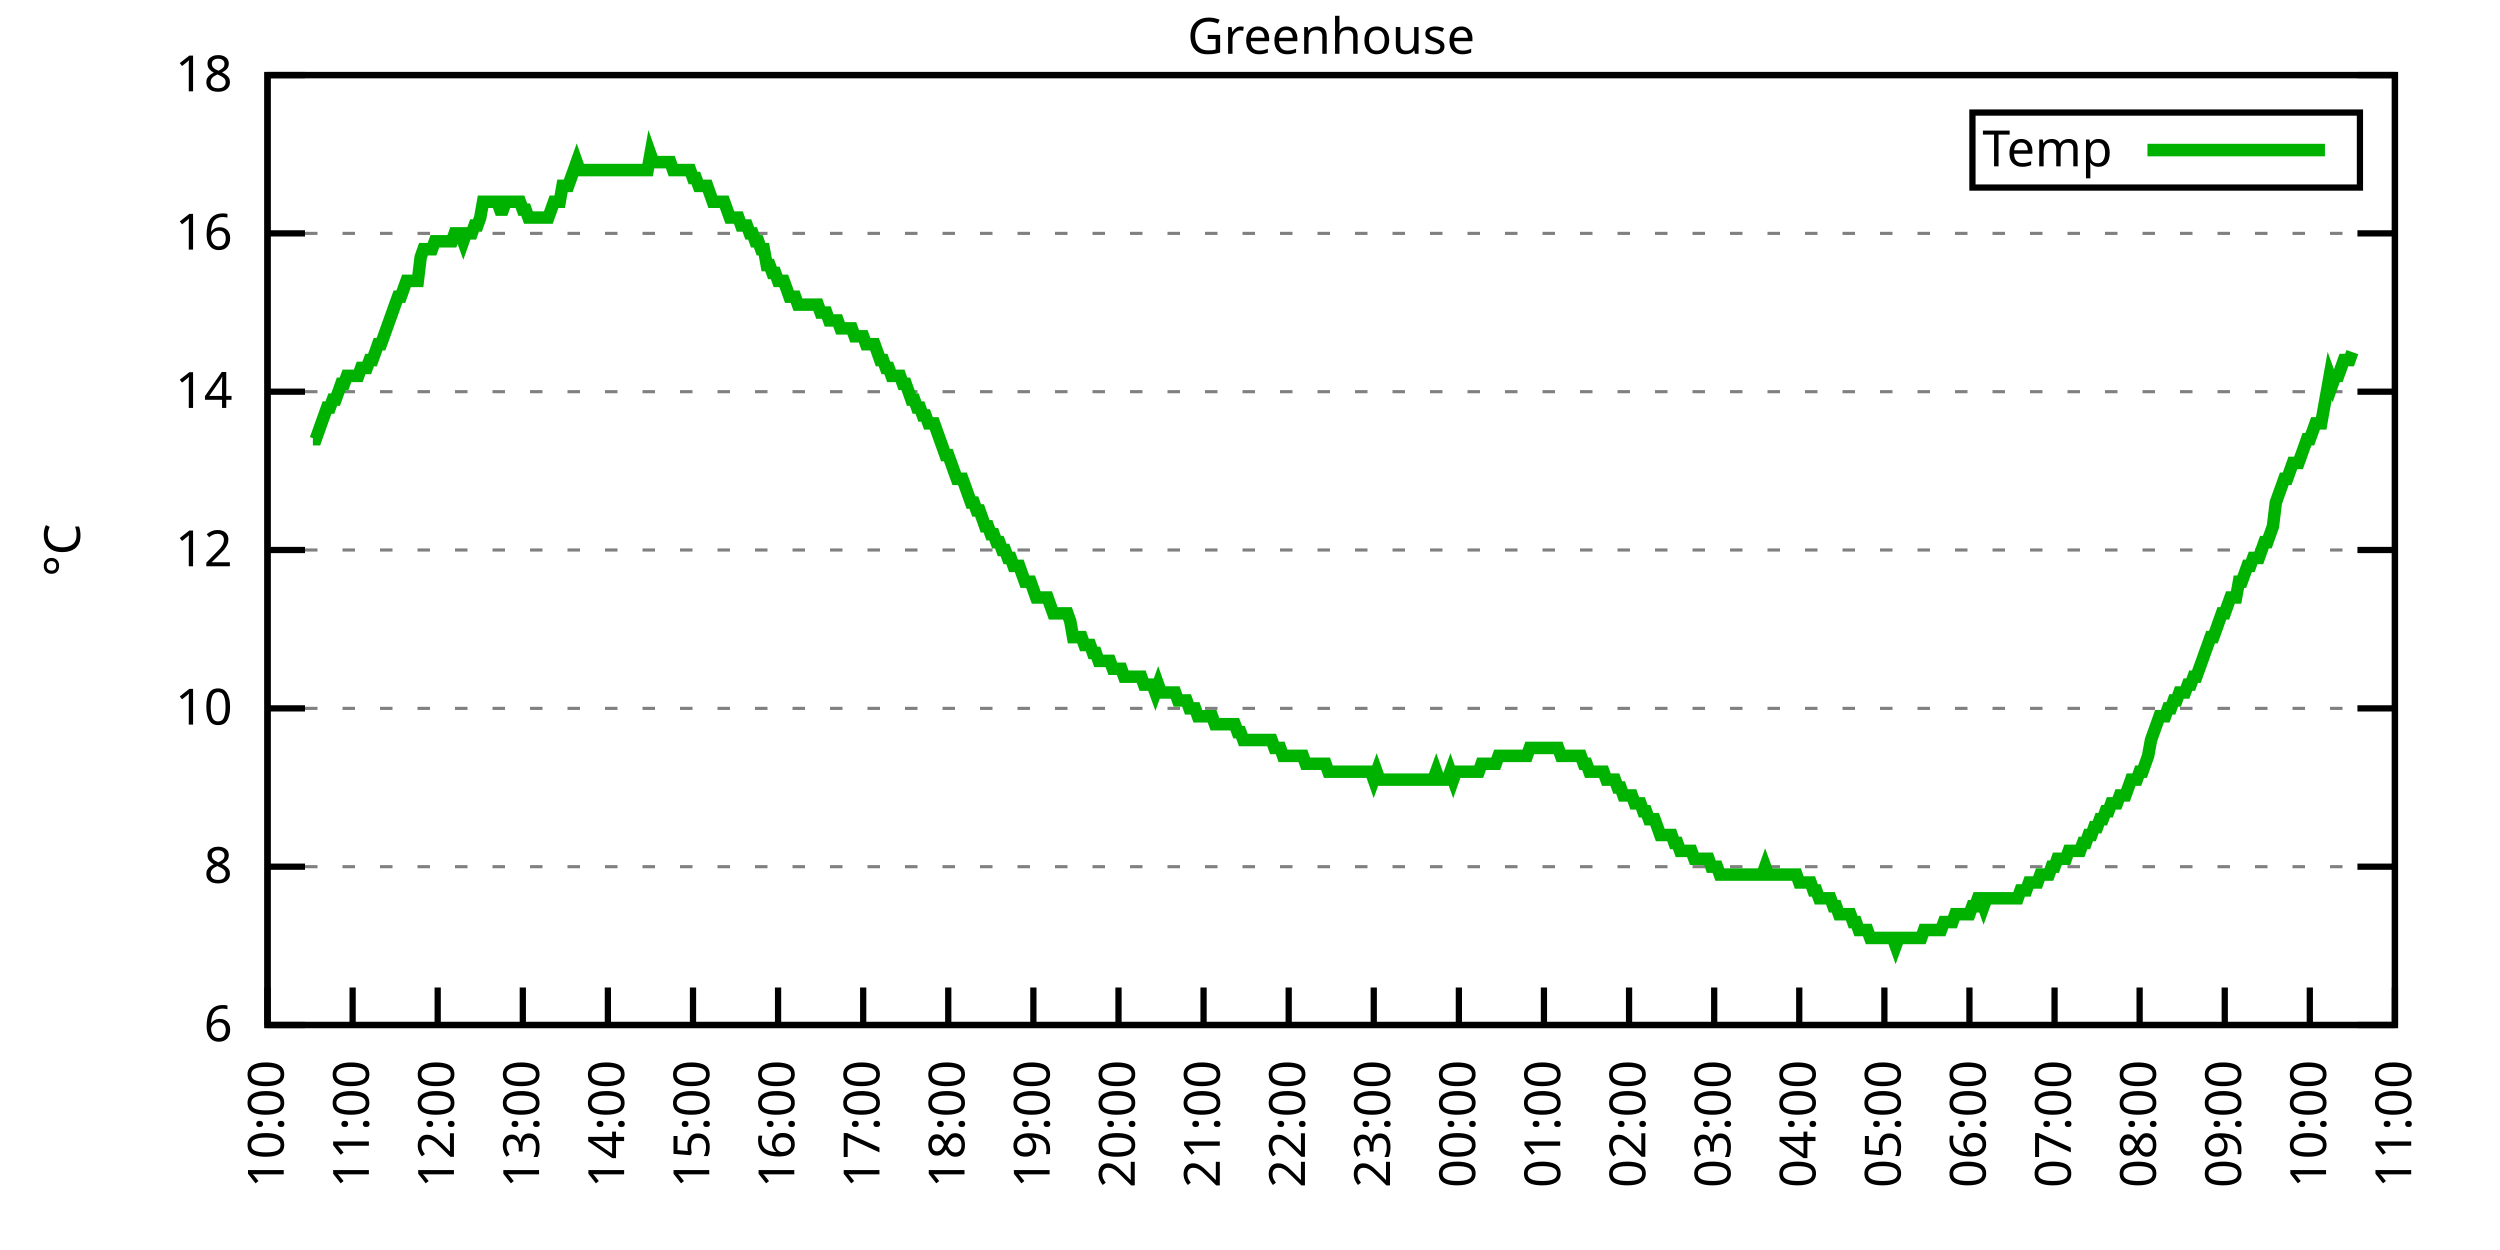
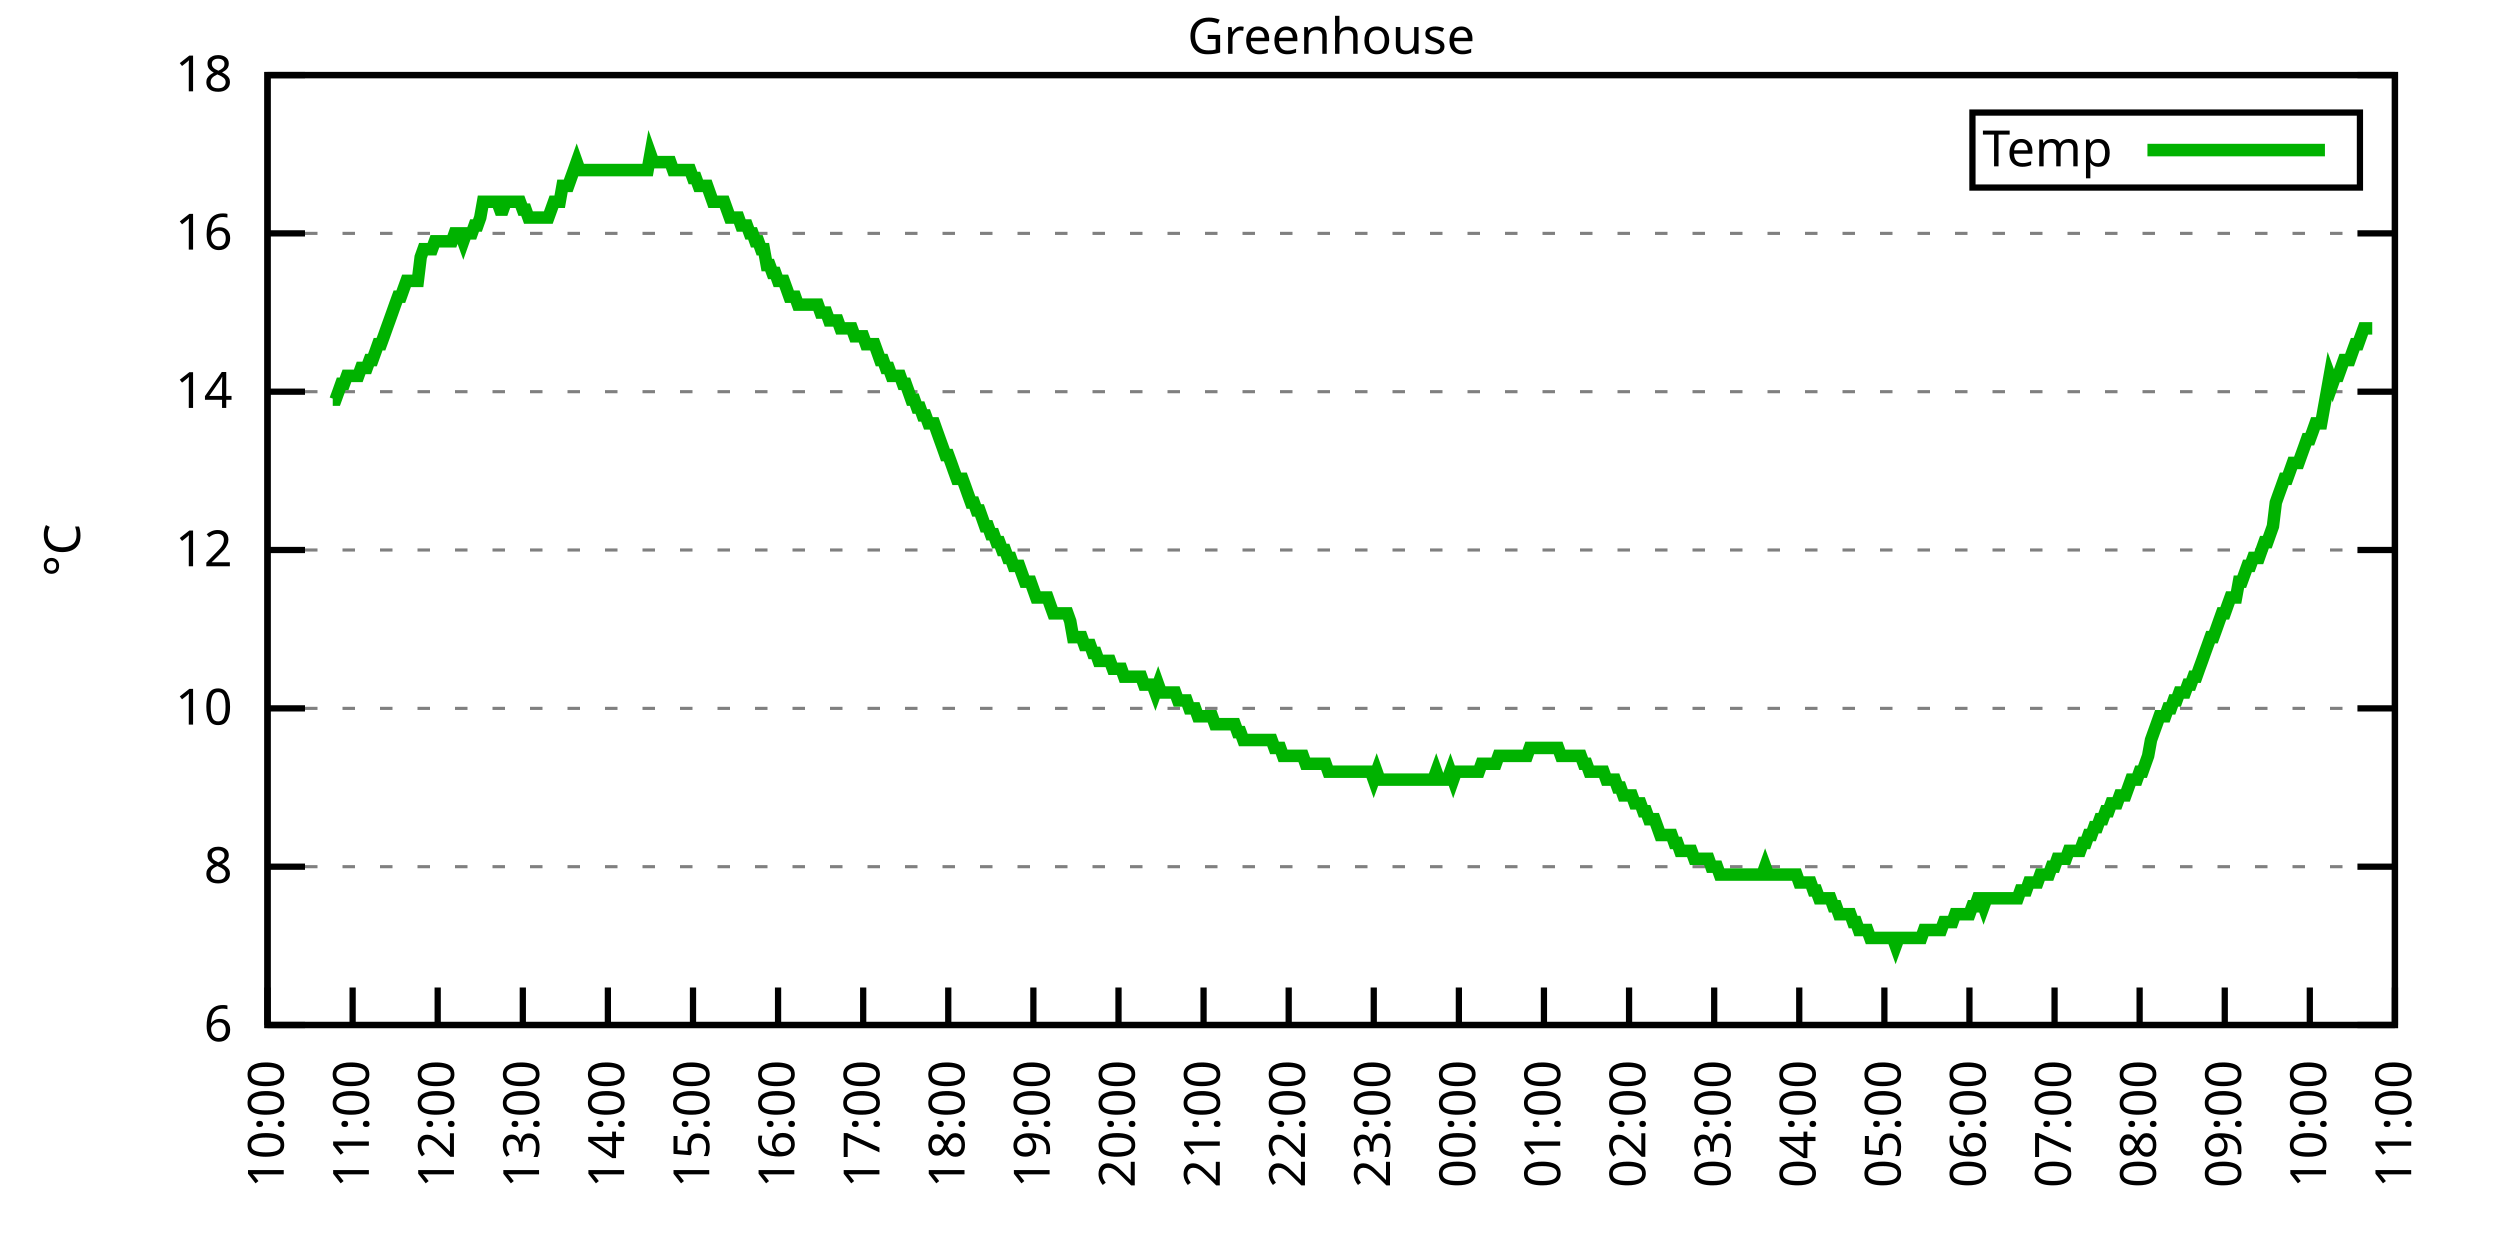
<svg xmlns="http://www.w3.org/2000/svg" xmlns:xlink="http://www.w3.org/1999/xlink" width="400" height="200" viewBox="0 0 400 200">
  <g id="gnuplot_canvas">
    <rect x="0" y="0" width="400" height="200" fill="none" />
    <defs>
      <circle id="gpDot" r="0.5" stroke-width="0.5" stroke="currentColor" />
      <path id="gpPt0" stroke-width="0.333" stroke="currentColor" d="M-1,0 h2 M0,-1 v2" />
      <path id="gpPt1" stroke-width="0.333" stroke="currentColor" d="M-1,-1 L1,1 M1,-1 L-1,1" />
      <path id="gpPt2" stroke-width="0.333" stroke="currentColor" d="M-1,0 L1,0 M0,-1 L0,1 M-1,-1 L1,1 M-1,1 L1,-1" />
      <rect id="gpPt3" stroke-width="0.333" stroke="currentColor" x="-1" y="-1" width="2" height="2" />
      <rect id="gpPt4" stroke-width="0.333" stroke="currentColor" fill="currentColor" x="-1" y="-1" width="2" height="2" />
      <circle id="gpPt5" stroke-width="0.333" stroke="currentColor" cx="0" cy="0" r="1" />
      <use xlink:href="#gpPt5" id="gpPt6" fill="currentColor" stroke="none" />
      <path id="gpPt7" stroke-width="0.333" stroke="currentColor" d="M0,-1.33 L-1.33,0.67 L1.33,0.67 z" />
      <use xlink:href="#gpPt7" id="gpPt8" fill="currentColor" stroke="none" />
      <use xlink:href="#gpPt7" id="gpPt9" stroke="currentColor" transform="rotate(180)" />
      <use xlink:href="#gpPt9" id="gpPt10" fill="currentColor" stroke="none" />
      <use xlink:href="#gpPt3" id="gpPt11" stroke="currentColor" transform="rotate(45)" />
      <use xlink:href="#gpPt11" id="gpPt12" fill="currentColor" stroke="none" />
      <path id="gpPt13" stroke-width="0.333" stroke="currentColor" d="M0,1.330 L1.265,0.411 L0.782,-1.067 L-0.782,-1.076 L-1.265,0.411 z" />
      <use xlink:href="#gpPt13" id="gpPt14" fill="currentColor" stroke="none" />
      <filter id="textbox" filterUnits="objectBoundingBox" x="0" y="0" height="1" width="1">
        <feFlood flood-color="white" flood-opacity="1" result="bgnd" />
        <feComposite in="SourceGraphic" in2="bgnd" operator="atop" />
      </filter>
      <filter id="greybox" filterUnits="objectBoundingBox" x="0" y="0" height="1" width="1">
        <feFlood flood-color="lightgrey" flood-opacity="1" result="grey" />
        <feComposite in="SourceGraphic" in2="grey" operator="atop" />
      </filter>
    </defs>
    <g fill="none" color="white" stroke="currentColor" stroke-width="1.00" stroke-linecap="butt" stroke-linejoin="miter">
</g>
    <g fill="none" color="black" stroke="currentColor" stroke-width="1.00" stroke-linecap="butt" stroke-linejoin="miter">
      <g stroke="none" shape-rendering="crispEdges">
        <polygon fill="rgb(255, 255, 255)" points="42.80,164.00 383.18,164.00 383.18,12.02 42.80,12.02 " />
      </g>
    </g>
    <g fill="none" color="black" stroke="currentColor" stroke-width="1.00" stroke-linecap="butt" stroke-linejoin="miter">
</g>
    <g fill="none" color="black" stroke="black" stroke-width="0.50" stroke-linecap="butt" stroke-linejoin="miter">
</g>
    <g fill="none" color="gray" stroke="currentColor" stroke-width="0.50" stroke-linecap="butt" stroke-linejoin="miter">
      <path stroke="gray" stroke-dasharray="2,4" class="gridline" d="M42.80,164.00 L383.19,164.00  " />
    </g>
    <g fill="none" color="gray" stroke="gray" stroke-width="1.00" stroke-linecap="butt" stroke-linejoin="miter">
</g>
    <g fill="none" color="black" stroke="currentColor" stroke-width="1.00" stroke-linecap="butt" stroke-linejoin="miter">
      <path stroke="black" d="M42.80,164.00 L48.80,164.00 M383.19,164.00 L377.19,164.00  " />
      <g transform="translate(37.20,166.60)" stroke="none" fill="black" font-family="Sans" font-size="8.00" text-anchor="end">
        <text>
          <tspan font-family="Sans"> 6</tspan>
        </text>
      </g>
    </g>
    <g fill="none" color="black" stroke="currentColor" stroke-width="1.00" stroke-linecap="butt" stroke-linejoin="miter">
</g>
    <g fill="none" color="black" stroke="black" stroke-width="0.50" stroke-linecap="butt" stroke-linejoin="miter">
</g>
    <g fill="none" color="gray" stroke="currentColor" stroke-width="0.50" stroke-linecap="butt" stroke-linejoin="miter">
      <path stroke="gray" stroke-dasharray="2,4" class="gridline" d="M42.80,138.67 L383.19,138.67  " />
    </g>
    <g fill="none" color="gray" stroke="gray" stroke-width="1.00" stroke-linecap="butt" stroke-linejoin="miter">
</g>
    <g fill="none" color="black" stroke="currentColor" stroke-width="1.00" stroke-linecap="butt" stroke-linejoin="miter">
      <path stroke="black" d="M42.80,138.67 L48.80,138.67 M383.19,138.67 L377.19,138.67  " />
      <g transform="translate(37.20,141.27)" stroke="none" fill="black" font-family="Sans" font-size="8.00" text-anchor="end">
        <text>
          <tspan font-family="Sans"> 8</tspan>
        </text>
      </g>
    </g>
    <g fill="none" color="black" stroke="currentColor" stroke-width="1.00" stroke-linecap="butt" stroke-linejoin="miter">
</g>
    <g fill="none" color="black" stroke="black" stroke-width="0.50" stroke-linecap="butt" stroke-linejoin="miter">
</g>
    <g fill="none" color="gray" stroke="currentColor" stroke-width="0.50" stroke-linecap="butt" stroke-linejoin="miter">
      <path stroke="gray" stroke-dasharray="2,4" class="gridline" d="M42.80,113.34 L383.19,113.34  " />
    </g>
    <g fill="none" color="gray" stroke="gray" stroke-width="1.00" stroke-linecap="butt" stroke-linejoin="miter">
</g>
    <g fill="none" color="black" stroke="currentColor" stroke-width="1.00" stroke-linecap="butt" stroke-linejoin="miter">
      <path stroke="black" d="M42.80,113.34 L48.80,113.34 M383.19,113.34 L377.19,113.34  " />
      <g transform="translate(37.20,115.94)" stroke="none" fill="black" font-family="Sans" font-size="8.00" text-anchor="end">
        <text>
          <tspan font-family="Sans"> 10</tspan>
        </text>
      </g>
    </g>
    <g fill="none" color="black" stroke="currentColor" stroke-width="1.00" stroke-linecap="butt" stroke-linejoin="miter">
</g>
    <g fill="none" color="black" stroke="black" stroke-width="0.50" stroke-linecap="butt" stroke-linejoin="miter">
</g>
    <g fill="none" color="gray" stroke="currentColor" stroke-width="0.50" stroke-linecap="butt" stroke-linejoin="miter">
      <path stroke="gray" stroke-dasharray="2,4" class="gridline" d="M42.80,88.00 L383.19,88.00  " />
    </g>
    <g fill="none" color="gray" stroke="gray" stroke-width="1.00" stroke-linecap="butt" stroke-linejoin="miter">
</g>
    <g fill="none" color="black" stroke="currentColor" stroke-width="1.00" stroke-linecap="butt" stroke-linejoin="miter">
      <path stroke="black" d="M42.80,88.00 L48.80,88.00 M383.19,88.00 L377.19,88.00  " />
      <g transform="translate(37.20,90.60)" stroke="none" fill="black" font-family="Sans" font-size="8.00" text-anchor="end">
        <text>
          <tspan font-family="Sans"> 12</tspan>
        </text>
      </g>
    </g>
    <g fill="none" color="black" stroke="currentColor" stroke-width="1.00" stroke-linecap="butt" stroke-linejoin="miter">
</g>
    <g fill="none" color="black" stroke="black" stroke-width="0.50" stroke-linecap="butt" stroke-linejoin="miter">
</g>
    <g fill="none" color="gray" stroke="currentColor" stroke-width="0.50" stroke-linecap="butt" stroke-linejoin="miter">
      <path stroke="gray" stroke-dasharray="2,4" class="gridline" d="M42.80,62.67 L383.19,62.67  " />
    </g>
    <g fill="none" color="gray" stroke="gray" stroke-width="1.00" stroke-linecap="butt" stroke-linejoin="miter">
</g>
    <g fill="none" color="black" stroke="currentColor" stroke-width="1.00" stroke-linecap="butt" stroke-linejoin="miter">
      <path stroke="black" d="M42.80,62.67 L48.80,62.67 M383.19,62.67 L377.19,62.67  " />
      <g transform="translate(37.20,65.27)" stroke="none" fill="black" font-family="Sans" font-size="8.00" text-anchor="end">
        <text>
          <tspan font-family="Sans"> 14</tspan>
        </text>
      </g>
    </g>
    <g fill="none" color="black" stroke="currentColor" stroke-width="1.00" stroke-linecap="butt" stroke-linejoin="miter">
</g>
    <g fill="none" color="black" stroke="black" stroke-width="0.50" stroke-linecap="butt" stroke-linejoin="miter">
</g>
    <g fill="none" color="gray" stroke="currentColor" stroke-width="0.50" stroke-linecap="butt" stroke-linejoin="miter">
      <path stroke="gray" stroke-dasharray="2,4" class="gridline" d="M42.80,37.34 L383.19,37.34  " />
    </g>
    <g fill="none" color="gray" stroke="gray" stroke-width="1.00" stroke-linecap="butt" stroke-linejoin="miter">
</g>
    <g fill="none" color="black" stroke="currentColor" stroke-width="1.00" stroke-linecap="butt" stroke-linejoin="miter">
      <path stroke="black" d="M42.80,37.34 L48.80,37.34 M383.19,37.34 L377.19,37.34  " />
      <g transform="translate(37.20,39.94)" stroke="none" fill="black" font-family="Sans" font-size="8.00" text-anchor="end">
        <text>
          <tspan font-family="Sans"> 16</tspan>
        </text>
      </g>
    </g>
    <g fill="none" color="black" stroke="currentColor" stroke-width="1.00" stroke-linecap="butt" stroke-linejoin="miter">
</g>
    <g fill="none" color="black" stroke="black" stroke-width="0.50" stroke-linecap="butt" stroke-linejoin="miter">
</g>
    <g fill="none" color="gray" stroke="currentColor" stroke-width="0.50" stroke-linecap="butt" stroke-linejoin="miter">
      <path stroke="gray" stroke-dasharray="2,4" class="gridline" d="M42.80,12.01 L383.19,12.01  " />
    </g>
    <g fill="none" color="gray" stroke="gray" stroke-width="1.00" stroke-linecap="butt" stroke-linejoin="miter">
</g>
    <g fill="none" color="black" stroke="currentColor" stroke-width="1.00" stroke-linecap="butt" stroke-linejoin="miter">
      <path stroke="black" d="M42.80,12.01 L48.80,12.01 M383.19,12.01 L377.19,12.01  " />
      <g transform="translate(37.20,14.61)" stroke="none" fill="black" font-family="Sans" font-size="8.00" text-anchor="end">
        <text>
          <tspan font-family="Sans"> 18</tspan>
        </text>
      </g>
    </g>
    <g fill="none" color="black" stroke="currentColor" stroke-width="1.00" stroke-linecap="butt" stroke-linejoin="miter">
      <path stroke="black" d="M42.80,164.00 L42.80,158.00  " />
      <g transform="translate(45.40,169.60) rotate(270.00)" stroke="none" fill="black" font-family="Sans" font-size="8.00" text-anchor="end">
        <text>
          <tspan font-family="Sans">10:00</tspan>
        </text>
      </g>
    </g>
    <g fill="none" color="black" stroke="currentColor" stroke-width="1.00" stroke-linecap="butt" stroke-linejoin="miter">
      <path stroke="black" d="M56.42,164.00 L56.42,158.00  " />
      <g transform="translate(59.02,169.60) rotate(270.00)" stroke="none" fill="black" font-family="Sans" font-size="8.00" text-anchor="end">
        <text>
          <tspan font-family="Sans">11:00</tspan>
        </text>
      </g>
    </g>
    <g fill="none" color="black" stroke="currentColor" stroke-width="1.00" stroke-linecap="butt" stroke-linejoin="miter">
      <path stroke="black" d="M70.03,164.00 L70.03,158.00  " />
      <g transform="translate(72.63,169.60) rotate(270.00)" stroke="none" fill="black" font-family="Sans" font-size="8.00" text-anchor="end">
        <text>
          <tspan font-family="Sans">12:00</tspan>
        </text>
      </g>
    </g>
    <g fill="none" color="black" stroke="currentColor" stroke-width="1.00" stroke-linecap="butt" stroke-linejoin="miter">
      <path stroke="black" d="M83.65,164.00 L83.65,158.00  " />
      <g transform="translate(86.25,169.60) rotate(270.00)" stroke="none" fill="black" font-family="Sans" font-size="8.00" text-anchor="end">
        <text>
          <tspan font-family="Sans">13:00</tspan>
        </text>
      </g>
    </g>
    <g fill="none" color="black" stroke="currentColor" stroke-width="1.00" stroke-linecap="butt" stroke-linejoin="miter">
      <path stroke="black" d="M97.26,164.00 L97.26,158.00  " />
      <g transform="translate(99.86,169.60) rotate(270.00)" stroke="none" fill="black" font-family="Sans" font-size="8.00" text-anchor="end">
        <text>
          <tspan font-family="Sans">14:00</tspan>
        </text>
      </g>
    </g>
    <g fill="none" color="black" stroke="currentColor" stroke-width="1.00" stroke-linecap="butt" stroke-linejoin="miter">
      <path stroke="black" d="M110.88,164.00 L110.88,158.00  " />
      <g transform="translate(113.48,169.60) rotate(270.00)" stroke="none" fill="black" font-family="Sans" font-size="8.00" text-anchor="end">
        <text>
          <tspan font-family="Sans">15:00</tspan>
        </text>
      </g>
    </g>
    <g fill="none" color="black" stroke="currentColor" stroke-width="1.00" stroke-linecap="butt" stroke-linejoin="miter">
      <path stroke="black" d="M124.49,164.00 L124.49,158.00  " />
      <g transform="translate(127.09,169.60) rotate(270.00)" stroke="none" fill="black" font-family="Sans" font-size="8.00" text-anchor="end">
        <text>
          <tspan font-family="Sans">16:00</tspan>
        </text>
      </g>
    </g>
    <g fill="none" color="black" stroke="currentColor" stroke-width="1.00" stroke-linecap="butt" stroke-linejoin="miter">
      <path stroke="black" d="M138.11,164.00 L138.11,158.00  " />
      <g transform="translate(140.71,169.60) rotate(270.00)" stroke="none" fill="black" font-family="Sans" font-size="8.00" text-anchor="end">
        <text>
          <tspan font-family="Sans">17:00</tspan>
        </text>
      </g>
    </g>
    <g fill="none" color="black" stroke="currentColor" stroke-width="1.00" stroke-linecap="butt" stroke-linejoin="miter">
      <path stroke="black" d="M151.72,164.00 L151.72,158.00  " />
      <g transform="translate(154.32,169.60) rotate(270.00)" stroke="none" fill="black" font-family="Sans" font-size="8.00" text-anchor="end">
        <text>
          <tspan font-family="Sans">18:00</tspan>
        </text>
      </g>
    </g>
    <g fill="none" color="black" stroke="currentColor" stroke-width="1.00" stroke-linecap="butt" stroke-linejoin="miter">
      <path stroke="black" d="M165.34,164.00 L165.34,158.00  " />
      <g transform="translate(167.94,169.60) rotate(270.00)" stroke="none" fill="black" font-family="Sans" font-size="8.00" text-anchor="end">
        <text>
          <tspan font-family="Sans">19:00</tspan>
        </text>
      </g>
    </g>
    <g fill="none" color="black" stroke="currentColor" stroke-width="1.00" stroke-linecap="butt" stroke-linejoin="miter">
      <path stroke="black" d="M178.96,164.00 L178.96,158.00  " />
      <g transform="translate(181.56,169.60) rotate(270.00)" stroke="none" fill="black" font-family="Sans" font-size="8.00" text-anchor="end">
        <text>
          <tspan font-family="Sans">20:00</tspan>
        </text>
      </g>
    </g>
    <g fill="none" color="black" stroke="currentColor" stroke-width="1.00" stroke-linecap="butt" stroke-linejoin="miter">
      <path stroke="black" d="M192.57,164.00 L192.57,158.00  " />
      <g transform="translate(195.17,169.60) rotate(270.00)" stroke="none" fill="black" font-family="Sans" font-size="8.00" text-anchor="end">
        <text>
          <tspan font-family="Sans">21:00</tspan>
        </text>
      </g>
    </g>
    <g fill="none" color="black" stroke="currentColor" stroke-width="1.00" stroke-linecap="butt" stroke-linejoin="miter">
      <path stroke="black" d="M206.19,164.00 L206.19,158.00  " />
      <g transform="translate(208.79,169.60) rotate(270.00)" stroke="none" fill="black" font-family="Sans" font-size="8.00" text-anchor="end">
        <text>
          <tspan font-family="Sans">22:00</tspan>
        </text>
      </g>
    </g>
    <g fill="none" color="black" stroke="currentColor" stroke-width="1.00" stroke-linecap="butt" stroke-linejoin="miter">
      <path stroke="black" d="M219.80,164.00 L219.80,158.00  " />
      <g transform="translate(222.40,169.60) rotate(270.00)" stroke="none" fill="black" font-family="Sans" font-size="8.00" text-anchor="end">
        <text>
          <tspan font-family="Sans">23:00</tspan>
        </text>
      </g>
    </g>
    <g fill="none" color="black" stroke="currentColor" stroke-width="1.00" stroke-linecap="butt" stroke-linejoin="miter">
      <path stroke="black" d="M233.42,164.00 L233.42,158.00  " />
      <g transform="translate(236.02,169.60) rotate(270.00)" stroke="none" fill="black" font-family="Sans" font-size="8.00" text-anchor="end">
        <text>
          <tspan font-family="Sans">00:00</tspan>
        </text>
      </g>
    </g>
    <g fill="none" color="black" stroke="currentColor" stroke-width="1.00" stroke-linecap="butt" stroke-linejoin="miter">
      <path stroke="black" d="M247.03,164.00 L247.03,158.00  " />
      <g transform="translate(249.63,169.60) rotate(270.00)" stroke="none" fill="black" font-family="Sans" font-size="8.00" text-anchor="end">
        <text>
          <tspan font-family="Sans">01:00</tspan>
        </text>
      </g>
    </g>
    <g fill="none" color="black" stroke="currentColor" stroke-width="1.00" stroke-linecap="butt" stroke-linejoin="miter">
      <path stroke="black" d="M260.65,164.00 L260.65,158.00  " />
      <g transform="translate(263.25,169.60) rotate(270.00)" stroke="none" fill="black" font-family="Sans" font-size="8.00" text-anchor="end">
        <text>
          <tspan font-family="Sans">02:00</tspan>
        </text>
      </g>
    </g>
    <g fill="none" color="black" stroke="currentColor" stroke-width="1.00" stroke-linecap="butt" stroke-linejoin="miter">
      <path stroke="black" d="M274.27,164.00 L274.27,158.00  " />
      <g transform="translate(276.87,169.60) rotate(270.00)" stroke="none" fill="black" font-family="Sans" font-size="8.00" text-anchor="end">
        <text>
          <tspan font-family="Sans">03:00</tspan>
        </text>
      </g>
    </g>
    <g fill="none" color="black" stroke="currentColor" stroke-width="1.00" stroke-linecap="butt" stroke-linejoin="miter">
      <path stroke="black" d="M287.88,164.00 L287.88,158.00  " />
      <g transform="translate(290.48,169.60) rotate(270.00)" stroke="none" fill="black" font-family="Sans" font-size="8.00" text-anchor="end">
        <text>
          <tspan font-family="Sans">04:00</tspan>
        </text>
      </g>
    </g>
    <g fill="none" color="black" stroke="currentColor" stroke-width="1.00" stroke-linecap="butt" stroke-linejoin="miter">
      <path stroke="black" d="M301.50,164.00 L301.50,158.00  " />
      <g transform="translate(304.10,169.60) rotate(270.00)" stroke="none" fill="black" font-family="Sans" font-size="8.00" text-anchor="end">
        <text>
          <tspan font-family="Sans">05:00</tspan>
        </text>
      </g>
    </g>
    <g fill="none" color="black" stroke="currentColor" stroke-width="1.00" stroke-linecap="butt" stroke-linejoin="miter">
      <path stroke="black" d="M315.11,164.00 L315.11,158.00  " />
      <g transform="translate(317.71,169.60) rotate(270.00)" stroke="none" fill="black" font-family="Sans" font-size="8.00" text-anchor="end">
        <text>
          <tspan font-family="Sans">06:00</tspan>
        </text>
      </g>
    </g>
    <g fill="none" color="black" stroke="currentColor" stroke-width="1.00" stroke-linecap="butt" stroke-linejoin="miter">
      <path stroke="black" d="M328.73,164.00 L328.73,158.00  " />
      <g transform="translate(331.33,169.60) rotate(270.00)" stroke="none" fill="black" font-family="Sans" font-size="8.00" text-anchor="end">
        <text>
          <tspan font-family="Sans">07:00</tspan>
        </text>
      </g>
    </g>
    <g fill="none" color="black" stroke="currentColor" stroke-width="1.00" stroke-linecap="butt" stroke-linejoin="miter">
      <path stroke="black" d="M342.34,164.00 L342.34,158.00  " />
      <g transform="translate(344.94,169.60) rotate(270.00)" stroke="none" fill="black" font-family="Sans" font-size="8.00" text-anchor="end">
        <text>
          <tspan font-family="Sans">08:00</tspan>
        </text>
      </g>
    </g>
    <g fill="none" color="black" stroke="currentColor" stroke-width="1.00" stroke-linecap="butt" stroke-linejoin="miter">
      <path stroke="black" d="M355.96,164.00 L355.96,158.00  " />
      <g transform="translate(358.56,169.60) rotate(270.00)" stroke="none" fill="black" font-family="Sans" font-size="8.00" text-anchor="end">
        <text>
          <tspan font-family="Sans">09:00</tspan>
        </text>
      </g>
    </g>
    <g fill="none" color="black" stroke="currentColor" stroke-width="1.00" stroke-linecap="butt" stroke-linejoin="miter">
      <path stroke="black" d="M369.57,164.00 L369.57,158.00  " />
      <g transform="translate(372.17,169.60) rotate(270.00)" stroke="none" fill="black" font-family="Sans" font-size="8.00" text-anchor="end">
        <text>
          <tspan font-family="Sans">10:00</tspan>
        </text>
      </g>
    </g>
    <g fill="none" color="black" stroke="currentColor" stroke-width="1.00" stroke-linecap="butt" stroke-linejoin="miter">
      <path stroke="black" d="M383.19,164.00 L383.19,158.00  " />
      <g transform="translate(385.79,169.60) rotate(270.00)" stroke="none" fill="black" font-family="Sans" font-size="8.00" text-anchor="end">
        <text>
          <tspan font-family="Sans">11:00</tspan>
        </text>
      </g>
    </g>
    <g fill="none" color="black" stroke="currentColor" stroke-width="1.00" stroke-linecap="butt" stroke-linejoin="miter">
</g>
    <g fill="none" color="black" stroke="currentColor" stroke-width="1.00" stroke-linecap="butt" stroke-linejoin="miter">
      <path stroke="black" d="M42.80,12.01 L42.80,164.00 L383.19,164.00 L383.19,12.01 L42.80,12.01 Z  " />
    </g>
    <g fill="none" color="black" stroke="currentColor" stroke-width="1.00" stroke-linecap="butt" stroke-linejoin="miter">
</g>
    <g fill="none" color="black" stroke="currentColor" stroke-width="1.00" stroke-linecap="butt" stroke-linejoin="miter">
      <path stroke="black" d="M315.59,30.01 L315.59,18.01 L377.59,18.01 L377.59,30.01 L315.59,30.01 Z  " />
    </g>
    <g id="Greenhouse_plot_1">
      <g fill="none" color="white" stroke="black" stroke-width="2.00" stroke-linecap="butt" stroke-linejoin="miter">
</g>
      <g fill="none" color="black" stroke="currentColor" stroke-width="2.00" stroke-linecap="butt" stroke-linejoin="miter">
        <g transform="translate(337.99,26.61)" stroke="none" fill="black" font-family="Sans" font-size="8.00" text-anchor="end">
          <text>
            <tspan font-family="Sans">Temp</tspan>
          </text>
        </g>
      </g>
      <g fill="none" color="black" stroke="currentColor" stroke-width="2.00" stroke-linecap="butt" stroke-linejoin="miter">
-         <path stroke="rgb(  0, 178,   0)" d="M343.59,24.01 L371.99,24.01 M50.06,70.27 L50.52,70.27 L50.97,69.01 L51.42,67.74 L51.88,66.47 L52.33,65.21   L52.78,65.21 L53.24,63.94 L53.69,63.94 L54.15,62.67 L54.60,61.41 L55.05,61.41 L55.51,60.14 L55.96,60.14   L56.42,60.14 L56.87,60.14 L57.32,60.14 L57.78,58.87 L58.23,58.87 L58.68,58.87 L59.14,57.61 L59.59,57.61   L60.05,56.34 L60.50,55.07 L60.95,55.07 L61.41,53.81 L61.86,52.54 L62.32,51.27 L62.77,50.01 L63.22,48.74   L63.68,47.47 L64.13,47.47 L64.58,46.21 L65.04,44.94 L65.49,44.94 L65.95,44.94 L66.40,44.94 L66.85,44.94   L67.31,41.14 L67.76,39.87 L68.22,39.87 L68.67,39.87 L69.12,39.87 L69.58,38.61 L70.03,38.61 L70.49,38.61   L70.94,38.61 L71.39,38.61 L71.85,38.61 L72.30,38.61 L72.75,37.34 L73.21,37.34 L73.66,37.34 L74.12,38.61   L74.57,37.34 L75.02,37.34 L75.48,37.34 L75.93,36.08 L76.39,36.08 L76.84,34.81 L77.29,32.28 L77.75,32.28   L78.20,32.28 L78.65,32.28 L79.11,32.28 L79.56,32.28 L80.02,33.54 L80.47,33.54 L80.92,32.28 L81.38,32.28   L81.83,32.28 L82.29,32.28 L82.74,32.28 L83.19,32.28 L83.65,33.54 L84.10,33.54 L84.55,34.81 L85.01,34.81   L85.46,34.81 L85.92,34.81 L86.37,34.81 L86.82,34.81 L87.28,34.81 L87.73,34.81 L88.19,33.54 L88.64,32.28   L89.09,32.28 L89.55,32.28 L90.00,29.74 L90.45,29.74 L90.91,29.74 L91.36,28.48 L91.82,27.21 L92.27,25.94   L92.72,27.21 L93.18,27.21 L93.63,27.21 L94.09,27.21 L94.54,27.21 L94.99,27.21 L95.45,27.21 L95.90,27.21   L96.35,27.21 L96.81,27.21 L97.26,27.21 L97.72,27.21 L98.17,27.21 L98.62,27.21 L99.08,27.21 L99.53,27.21   L99.99,27.21 L100.44,27.21 L100.89,27.21 L101.35,27.21 L101.80,27.21 L102.25,27.21 L102.71,27.21 L103.16,27.21   L103.62,27.21 L104.07,24.68 L104.52,25.94 L104.98,25.94 L105.43,25.94 L105.89,25.94 L106.34,25.94 L106.79,25.94   L107.25,25.94 L107.70,27.21 L108.61,27.21 L109.06,27.21 L109.52,27.21 L109.97,27.21 L110.42,27.21 L110.88,28.48   L111.33,28.48 L111.79,29.74 L112.24,29.74 L112.69,29.74 L113.15,29.74 L113.60,31.01 L114.05,32.28 L114.51,32.28   L114.96,32.28 L115.42,32.28 L115.87,32.28 L116.32,33.54 L116.78,34.81 L117.23,34.81 L117.69,34.81 L118.14,34.81   L118.59,36.08 L119.05,36.08 L119.50,36.08 L119.96,37.34 L120.41,37.34 L120.86,38.61 L121.32,38.61 L121.77,39.87   L122.22,39.87 L122.68,42.41 L123.13,42.41 L123.59,43.67 L124.04,43.67 L124.49,44.94 L124.95,44.94 L125.40,44.94   L125.86,46.21 L126.31,47.47 L126.76,47.47 L127.22,47.47 L127.67,48.74 L128.12,48.74 L128.58,48.74 L129.03,48.74   L129.49,48.74 L129.94,48.74 L130.39,48.74 L130.85,48.74 L131.30,50.01 L131.76,50.01 L132.21,50.01 L132.66,51.27   L133.12,51.27 L133.57,51.27 L134.02,51.27 L134.48,52.54 L134.93,52.54 L135.39,52.54 L135.84,52.54 L136.29,52.54   L136.75,53.81 L137.20,53.81 L137.66,53.81 L138.11,53.81 L138.56,55.07 L139.02,55.07 L139.47,55.07 L139.92,55.07   L140.38,56.34 L140.83,57.61 L141.29,57.61 L141.74,58.87 L142.19,58.87 L142.65,60.14 L143.10,60.14 L143.56,60.14   L144.01,60.14 L144.46,61.41 L144.92,61.41 L145.37,62.67 L145.82,63.94 L146.28,63.94 L146.73,65.21 L147.19,65.21   L147.64,66.47 L148.09,66.47 L148.55,67.74 L149.00,67.74 L149.46,67.74 L149.91,69.01 L150.36,70.27 L150.82,71.54   L151.27,72.81 L151.72,72.81 L152.18,74.07 L152.63,75.34 L153.09,76.61 L153.54,76.61 L153.99,76.61 L154.45,77.87   L154.90,79.14 L155.36,80.41 L155.81,80.41 L156.26,81.67 L156.72,81.67 L157.17,82.94 L157.62,84.21 L158.08,84.21   L158.53,85.47 L158.99,85.47 L159.44,86.74 L159.89,86.74 L160.35,88.00 L160.80,88.00 L161.26,89.27 L161.71,89.27   L162.16,90.54 L162.62,90.54 L163.07,90.54 L163.52,91.80 L163.98,93.07 L164.43,93.07 L164.89,93.07 L165.34,94.34   L165.79,95.60 L166.25,95.60 L166.70,95.60 L167.16,95.60 L167.61,95.60 L168.06,96.87 L168.52,98.14 L168.97,98.14   L169.43,98.14 L169.88,98.14 L170.33,98.14 L170.79,98.14 L171.24,99.40 L171.69,101.94 L172.15,101.94 L172.60,101.94   L173.06,101.94 L173.51,103.20 L173.96,103.20 L174.42,103.20 L174.87,104.47 L175.33,104.47 L175.78,105.74 L176.23,105.74   L176.69,105.74 L177.14,105.74 L177.59,105.74 L178.05,107.00 L178.50,107.00 L178.96,107.00 L179.41,107.00 L179.86,108.27   L180.32,108.27 L180.77,108.27 L181.23,108.27 L181.68,108.27 L182.13,108.27 L182.59,108.27 L183.04,109.54 L183.49,109.54   L183.95,109.54 L184.40,109.54 L184.86,110.80 L185.31,109.54 L185.76,110.80 L186.22,110.80 L186.67,110.80 L187.13,110.80   L187.58,110.80 L188.03,110.80 L188.49,112.07 L188.94,112.07 L189.39,112.07 L189.85,112.07 L190.30,113.34 L190.76,113.34   L191.21,113.34 L191.66,114.60 L192.12,114.60 L192.57,114.60 L193.03,114.60 L193.48,114.60 L193.93,114.60 L194.39,115.87   L194.84,115.87 L195.29,115.87 L195.75,115.87 L196.20,115.87 L196.66,115.87 L197.11,115.87 L197.56,115.87 L198.02,117.14   L198.47,117.14 L198.93,118.40 L199.38,118.40 L199.83,118.40 L200.29,118.40 L200.74,118.40 L201.19,118.40 L201.65,118.40   L202.10,118.40 L202.56,118.40 L203.01,118.40 L203.46,118.40 L203.92,119.67 L204.37,119.67 L204.83,119.67 L205.28,120.94   L205.73,120.94 L206.19,120.94 L206.64,120.94 L207.09,120.94 L207.55,120.94 L208.00,120.94 L208.46,120.94 L208.91,122.20   L209.36,122.20 L209.82,122.20 L210.27,122.20 L210.73,122.20 L211.18,122.20 L211.63,122.20 L212.09,122.20 L212.54,123.47   L213.00,123.47 L213.45,123.47 L213.90,123.47 L214.36,123.47 L214.81,123.47 L215.26,123.47 L215.72,123.47 L216.17,123.47   L216.63,123.47 L217.08,123.47 L217.53,123.47 L217.99,123.47 L218.44,123.47 L218.90,123.47 L219.35,123.47 L219.80,124.74   L220.26,123.47 L220.71,124.74 L221.16,124.74 L221.62,124.74 L222.07,124.74 L222.53,124.74 L222.98,124.74 L223.43,124.74   L223.89,124.74 L224.34,124.74 L224.80,124.74 L225.25,124.74 L225.70,124.74 L226.16,124.74 L226.61,124.74 L227.06,124.74   L227.52,124.74 L227.97,124.74 L228.43,124.74 L228.88,124.74 L229.33,124.74 L229.79,123.47 L230.24,124.74 L230.70,124.74   L231.15,124.74 L231.60,124.74 L232.06,123.47 L232.51,124.74 L232.96,123.47 L233.42,123.47 L233.87,123.47 L234.33,123.47   L234.78,123.47 L235.23,123.47 L235.69,123.47 L236.14,123.47 L236.60,123.47 L237.05,122.20 L237.50,122.20 L237.96,122.20   L238.41,122.20 L238.86,122.20 L239.32,122.20 L239.77,120.94 L240.23,120.94 L240.68,120.94 L241.13,120.94 L241.59,120.94   L242.04,120.94 L242.50,120.94 L242.95,120.94 L243.40,120.94 L243.86,120.94 L244.31,120.94 L244.76,119.67 L245.22,119.67   L245.67,119.67 L246.13,119.67 L246.58,119.67 L247.03,119.67 L247.49,119.67 L247.94,119.67 L248.40,119.67 L248.85,119.67   L249.30,119.67 L249.76,120.94 L250.21,120.94 L250.66,120.94 L251.12,120.94 L251.57,120.94 L252.03,120.94 L252.48,120.94   L252.93,120.94 L253.39,122.20 L253.84,122.20 L254.30,123.47 L254.75,123.47 L255.20,123.47 L255.66,123.47 L256.11,123.47   L256.56,123.47 L257.02,124.74 L257.47,124.74 L257.93,124.74 L258.38,124.74 L258.83,126.00 L259.29,126.00 L259.74,127.27   L260.20,127.27 L260.65,127.27 L261.10,127.27 L261.56,128.54 L262.01,128.54 L262.47,128.54 L262.92,129.80 L263.37,129.80   L263.83,131.07 L264.28,131.07 L264.73,131.07 L265.19,132.34 L265.64,133.60 L266.10,133.60 L266.55,133.60 L267.00,133.60   L267.46,133.60 L267.91,134.87 L268.37,134.87 L268.82,136.14 L269.27,136.14 L269.73,136.14 L270.18,136.14 L270.63,136.14   L271.09,137.40 L271.54,137.40 L272.00,137.40 L272.45,137.40 L272.90,137.40 L273.36,137.40 L273.81,138.67 L274.27,138.67   L274.72,138.67 L275.17,139.93 L275.63,139.93 L276.08,139.93 L276.53,139.93 L276.99,139.93 L277.44,139.93 L277.90,139.93   L278.35,139.93 L278.80,139.93 L279.26,139.93 L279.71,139.93 L280.17,139.93 L280.62,139.93 L281.07,139.93 L281.53,139.93   L281.98,139.93 L282.43,138.67 L282.89,139.93 L283.34,139.93 L283.80,139.93 L284.25,139.93 L284.70,139.93 L285.16,139.93   L285.61,139.93 L286.07,139.93 L286.52,139.93 L286.97,139.93 L287.43,139.93 L287.88,141.20 L288.33,141.20 L288.79,141.20   L289.24,141.20 L289.70,141.20 L290.15,142.47 L290.60,142.47 L291.06,143.73 L291.51,143.73 L291.97,143.73 L292.42,143.73   L292.87,143.73 L293.33,145.00 L293.78,145.00 L294.23,146.27 L294.69,146.27 L295.14,146.27 L295.60,146.27 L296.05,146.27   L296.50,147.53 L296.96,147.53 L297.41,148.80 L297.87,148.80 L298.32,148.80 L298.77,148.80 L299.23,150.07 L299.68,150.07   L300.13,150.07 L300.59,150.07 L301.04,150.07 L301.50,150.07 L301.95,150.07 L302.40,150.07 L302.86,150.07 L303.31,151.33   L303.77,150.07 L304.22,150.07 L304.67,150.07 L305.13,150.07 L305.58,150.07 L306.03,150.07 L306.49,150.07 L306.94,150.07   L307.40,150.07 L307.85,148.80 L308.30,148.80 L308.76,148.80 L309.21,148.80 L309.67,148.80 L310.12,148.80 L310.57,148.80   L311.03,147.53 L311.48,147.53 L311.94,147.53 L312.39,147.53 L312.84,146.27 L313.30,146.27 L313.75,146.27 L314.20,146.27   L314.66,146.27 L315.11,146.27 L315.57,145.00 L316.02,145.00 L316.47,143.73 L316.93,143.73 L317.38,145.00 L317.84,143.73   L318.29,143.73 L318.74,143.73 L319.20,143.73 L319.65,143.73 L320.10,143.73 L320.56,143.73 L321.01,143.73 L321.47,143.73   L321.92,143.73 L322.37,143.73 L322.83,143.73 L323.28,142.47 L323.74,142.47 L324.19,142.47 L324.64,141.20 L325.10,141.20   L325.55,141.20 L326.00,141.20 L326.46,139.93 L326.91,139.93 L327.37,139.93 L327.82,139.93 L328.27,138.67 L328.73,138.67   L329.18,137.40 L329.64,137.40 L330.09,137.40 L330.54,137.40 L331.00,136.14 L331.45,136.14 L331.90,136.14 L332.36,136.14   L332.81,136.14 L333.27,134.87 L333.72,134.87 L334.17,133.60 L334.63,133.60 L335.08,132.34 L335.54,132.34 L335.99,131.07   L336.44,131.07 L336.90,129.80 L337.35,129.80 L337.80,128.54 L338.26,128.54 L338.71,128.54 L339.17,127.27 L339.62,127.27   L340.07,127.27 L340.53,126.00 L340.98,124.74 L341.44,124.74 L341.89,124.74 L342.34,123.47 L342.80,123.47 L343.25,122.20   L343.70,120.94 L344.16,118.40 L344.61,117.14 L345.07,115.87 L345.52,114.60 L345.97,114.60 L346.43,114.60 L346.88,113.34   L347.34,113.34 L347.79,112.07 L348.24,112.07 L348.70,110.80 L349.15,110.80 L349.60,110.80 L350.06,109.54 L350.51,109.54   L350.97,108.27 L351.42,108.27 L351.87,107.00 L352.33,105.74 L352.78,104.47 L353.24,103.20 L353.69,101.94 L354.14,101.94   L354.60,100.67 L355.05,99.40 L355.50,98.14 L355.96,98.14 L356.41,96.87 L356.87,95.60 L357.32,95.60 L357.77,95.60   L358.23,93.07 L358.68,93.07 L359.14,91.80 L359.59,90.54 L360.04,90.54 L360.50,89.27 L360.95,89.27 L361.41,89.27   L361.86,88.00 L362.31,86.74 L362.77,86.74 L363.22,85.47 L363.67,84.21 L364.13,80.41 L364.58,79.14 L365.04,77.87   L365.49,76.61 L365.94,76.61 L366.40,75.34 L366.85,74.07 L367.31,74.07 L367.76,74.07 L368.21,72.81 L368.67,71.54   L369.12,70.27 L369.57,70.27 L370.03,69.01 L370.48,67.74 L370.94,67.74 L371.39,67.74 L371.84,65.21 L372.30,62.67   L372.75,60.14 L373.21,61.41 L373.66,60.14 L374.11,60.14 L374.57,58.87 L375.02,57.61 L375.47,57.61 L375.93,57.61   L376.38,56.34  " />
+         <path stroke="rgb(  0, 178,   0)" d="M343.59,24.01 L371.99,24.01 M53.24,63.94 L53.69,63.94 L54.15,62.67 L54.60,61.41 L55.05,61.41 L55.51,60.14   L55.96,60.14 L56.42,60.14 L56.87,60.14 L57.32,60.14 L57.78,58.87 L58.23,58.87 L58.68,58.87 L59.14,57.61   L59.59,57.61 L60.05,56.34 L60.50,55.07 L60.95,55.07 L61.41,53.81 L61.86,52.54 L62.32,51.27 L62.77,50.01   L63.22,48.74 L63.68,47.47 L64.13,47.47 L64.58,46.21 L65.04,44.94 L65.49,44.94 L65.95,44.94 L66.40,44.94   L66.85,44.94 L67.31,41.14 L67.76,39.87 L68.22,39.87 L68.67,39.87 L69.12,39.87 L69.58,38.61 L70.03,38.61   L70.49,38.61 L70.94,38.61 L71.39,38.61 L71.85,38.61 L72.30,38.61 L72.75,37.34 L73.21,37.34 L73.66,37.34   L74.12,38.61 L74.57,37.34 L75.02,37.34 L75.48,37.34 L75.93,36.08 L76.39,36.08 L76.84,34.81 L77.29,32.28   L77.75,32.28 L78.20,32.28 L78.65,32.28 L79.11,32.28 L79.56,32.28 L80.02,33.54 L80.47,33.54 L80.92,32.28   L81.38,32.28 L81.83,32.28 L82.29,32.28 L82.74,32.28 L83.19,32.28 L83.65,33.54 L84.10,33.54 L84.55,34.81   L85.01,34.81 L85.46,34.81 L85.92,34.81 L86.37,34.81 L86.82,34.81 L87.28,34.81 L87.73,34.81 L88.19,33.54   L88.64,32.28 L89.09,32.28 L89.55,32.28 L90.00,29.74 L90.45,29.74 L90.91,29.74 L91.36,28.48 L91.82,27.21   L92.27,25.94 L92.72,27.21 L93.18,27.21 L93.63,27.21 L94.09,27.21 L94.54,27.21 L94.99,27.21 L95.45,27.21   L95.90,27.21 L96.35,27.21 L96.81,27.21 L97.26,27.21 L97.72,27.21 L98.17,27.21 L98.62,27.21 L99.08,27.21   L99.53,27.21 L99.99,27.21 L100.44,27.21 L100.89,27.21 L101.35,27.21 L101.80,27.21 L102.25,27.21 L102.71,27.21   L103.16,27.21 L103.62,27.21 L104.07,24.68 L104.52,25.94 L104.98,25.94 L105.43,25.94 L105.89,25.94 L106.34,25.94   L106.79,25.94 L107.25,25.94 L107.70,27.21 L108.61,27.21 L109.06,27.21 L109.52,27.21 L109.97,27.21 L110.42,27.21   L110.88,28.48 L111.33,28.48 L111.79,29.74 L112.24,29.74 L112.69,29.74 L113.15,29.74 L113.60,31.01 L114.05,32.28   L114.51,32.28 L114.96,32.28 L115.42,32.28 L115.87,32.28 L116.32,33.54 L116.78,34.81 L117.23,34.81 L117.69,34.81   L118.14,34.81 L118.59,36.08 L119.05,36.08 L119.50,36.08 L119.96,37.34 L120.41,37.34 L120.86,38.61 L121.32,38.61   L121.77,39.87 L122.22,39.87 L122.68,42.41 L123.13,42.41 L123.59,43.67 L124.04,43.67 L124.49,44.94 L124.95,44.94   L125.40,44.94 L125.86,46.21 L126.31,47.47 L126.76,47.47 L127.22,47.47 L127.67,48.74 L128.12,48.74 L128.58,48.74   L129.03,48.74 L129.49,48.74 L129.94,48.74 L130.39,48.74 L130.85,48.74 L131.30,50.01 L131.76,50.01 L132.21,50.01   L132.66,51.27 L133.12,51.27 L133.57,51.27 L134.02,51.27 L134.48,52.54 L134.93,52.54 L135.39,52.54 L135.84,52.54   L136.29,52.54 L136.75,53.81 L137.20,53.81 L137.66,53.81 L138.11,53.81 L138.56,55.07 L139.02,55.07 L139.47,55.07   L139.92,55.07 L140.38,56.34 L140.83,57.61 L141.29,57.61 L141.74,58.87 L142.19,58.87 L142.65,60.14 L143.10,60.14   L143.56,60.14 L144.01,60.14 L144.46,61.41 L144.92,61.41 L145.37,62.67 L145.82,63.94 L146.28,63.94 L146.73,65.21   L147.19,65.21 L147.64,66.47 L148.09,66.47 L148.55,67.74 L149.00,67.74 L149.46,67.74 L149.91,69.01 L150.36,70.27   L150.82,71.54 L151.27,72.81 L151.72,72.81 L152.18,74.07 L152.63,75.34 L153.09,76.61 L153.54,76.61 L153.99,76.61   L154.45,77.87 L154.90,79.14 L155.36,80.41 L155.81,80.41 L156.26,81.67 L156.72,81.67 L157.17,82.94 L157.62,84.21   L158.08,84.21 L158.53,85.47 L158.99,85.47 L159.44,86.74 L159.89,86.74 L160.35,88.00 L160.80,88.00 L161.26,89.27   L161.71,89.27 L162.16,90.54 L162.62,90.54 L163.07,90.54 L163.52,91.80 L163.98,93.07 L164.43,93.07 L164.89,93.07   L165.34,94.34 L165.79,95.60 L166.25,95.60 L166.70,95.60 L167.16,95.60 L167.61,95.60 L168.06,96.87 L168.52,98.14   L168.97,98.14 L169.43,98.14 L169.88,98.14 L170.33,98.14 L170.79,98.14 L171.24,99.40 L171.69,101.94 L172.15,101.94   L172.60,101.94 L173.06,101.94 L173.51,103.20 L173.96,103.20 L174.42,103.20 L174.87,104.47 L175.33,104.47 L175.78,105.74   L176.23,105.74 L176.69,105.74 L177.14,105.74 L177.59,105.74 L178.05,107.00 L178.50,107.00 L178.96,107.00 L179.41,107.00   L179.86,108.27 L180.32,108.27 L180.77,108.27 L181.23,108.27 L181.68,108.27 L182.13,108.27 L182.59,108.27 L183.04,109.54   L183.49,109.54 L183.95,109.54 L184.40,109.54 L184.86,110.80 L185.31,109.54 L185.76,110.80 L186.22,110.80 L186.67,110.80   L187.13,110.80 L187.58,110.80 L188.03,110.80 L188.49,112.07 L188.94,112.07 L189.39,112.07 L189.85,112.07 L190.30,113.34   L190.76,113.34 L191.21,113.34 L191.66,114.60 L192.12,114.60 L192.57,114.60 L193.03,114.60 L193.48,114.60 L193.93,114.60   L194.39,115.87 L194.84,115.87 L195.29,115.87 L195.75,115.87 L196.20,115.87 L196.66,115.87 L197.11,115.87 L197.56,115.87   L198.02,117.14 L198.47,117.14 L198.93,118.40 L199.38,118.40 L199.83,118.40 L200.29,118.40 L200.74,118.40 L201.19,118.40   L201.65,118.40 L202.10,118.40 L202.56,118.40 L203.01,118.40 L203.46,118.40 L203.92,119.67 L204.37,119.67 L204.83,119.67   L205.28,120.94 L205.73,120.94 L206.19,120.94 L206.64,120.94 L207.09,120.94 L207.55,120.94 L208.00,120.94 L208.46,120.94   L208.91,122.20 L209.36,122.20 L209.82,122.20 L210.27,122.20 L210.73,122.20 L211.18,122.20 L211.63,122.20 L212.09,122.20   L212.54,123.47 L213.00,123.47 L213.45,123.47 L213.90,123.47 L214.36,123.47 L214.81,123.47 L215.26,123.47 L215.72,123.47   L216.17,123.47 L216.63,123.47 L217.08,123.47 L217.53,123.47 L217.99,123.47 L218.44,123.47 L218.90,123.47 L219.35,123.47   L219.80,124.74 L220.26,123.47 L220.71,124.74 L221.16,124.74 L221.62,124.74 L222.07,124.74 L222.53,124.74 L222.98,124.74   L223.43,124.74 L223.89,124.74 L224.34,124.74 L224.80,124.74 L225.25,124.74 L225.70,124.74 L226.16,124.74 L226.61,124.74   L227.06,124.74 L227.52,124.74 L227.97,124.74 L228.43,124.74 L228.88,124.74 L229.33,124.74 L229.79,123.47 L230.24,124.74   L230.70,124.74 L231.15,124.74 L231.60,124.74 L232.06,123.47 L232.51,124.74 L232.96,123.47 L233.42,123.47 L233.87,123.47   L234.33,123.47 L234.78,123.47 L235.23,123.47 L235.69,123.47 L236.14,123.47 L236.60,123.47 L237.05,122.20 L237.50,122.20   L237.96,122.20 L238.41,122.20 L238.86,122.20 L239.32,122.20 L239.77,120.94 L240.23,120.94 L240.68,120.94 L241.13,120.94   L241.59,120.94 L242.04,120.94 L242.50,120.94 L242.95,120.94 L243.40,120.94 L243.86,120.94 L244.31,120.94 L244.76,119.67   L245.22,119.67 L245.67,119.67 L246.13,119.67 L246.58,119.67 L247.03,119.67 L247.49,119.67 L247.94,119.67 L248.40,119.67   L248.85,119.67 L249.30,119.67 L249.76,120.94 L250.21,120.94 L250.66,120.94 L251.12,120.94 L251.57,120.94 L252.03,120.94   L252.48,120.94 L252.93,120.94 L253.39,122.20 L253.84,122.20 L254.30,123.47 L254.75,123.47 L255.20,123.47 L255.66,123.47   L256.11,123.47 L256.56,123.47 L257.02,124.74 L257.47,124.74 L257.93,124.74 L258.38,124.74 L258.83,126.00 L259.29,126.00   L259.74,127.27 L260.20,127.27 L260.65,127.27 L261.10,127.27 L261.56,128.54 L262.01,128.54 L262.47,128.54 L262.92,129.80   L263.37,129.80 L263.83,131.07 L264.28,131.07 L264.73,131.07 L265.19,132.34 L265.64,133.60 L266.10,133.60 L266.55,133.60   L267.00,133.60 L267.46,133.60 L267.91,134.87 L268.37,134.87 L268.82,136.14 L269.27,136.14 L269.73,136.14 L270.18,136.14   L270.63,136.14 L271.09,137.40 L271.54,137.40 L272.00,137.40 L272.45,137.40 L272.90,137.40 L273.36,137.40 L273.81,138.67   L274.27,138.67 L274.72,138.67 L275.17,139.93 L275.63,139.93 L276.08,139.93 L276.53,139.93 L276.99,139.93 L277.44,139.93   L277.90,139.93 L278.35,139.93 L278.80,139.93 L279.26,139.93 L279.71,139.93 L280.17,139.93 L280.62,139.93 L281.07,139.93   L281.53,139.93 L281.98,139.93 L282.43,138.67 L282.89,139.93 L283.34,139.93 L283.80,139.93 L284.25,139.93 L284.70,139.93   L285.16,139.93 L285.61,139.93 L286.07,139.93 L286.52,139.93 L286.97,139.93 L287.43,139.93 L287.88,141.20 L288.33,141.20   L288.79,141.20 L289.24,141.20 L289.70,141.20 L290.15,142.47 L290.60,142.47 L291.06,143.73 L291.51,143.73 L291.97,143.73   L292.42,143.73 L292.87,143.73 L293.33,145.00 L293.78,145.00 L294.23,146.27 L294.69,146.27 L295.14,146.27 L295.60,146.27   L296.05,146.27 L296.50,147.53 L296.96,147.53 L297.41,148.80 L297.87,148.80 L298.32,148.80 L298.77,148.80 L299.23,150.07   L299.68,150.07 L300.13,150.07 L300.59,150.07 L301.04,150.07 L301.50,150.07 L301.95,150.07 L302.40,150.07 L302.86,150.07   L303.31,151.33 L303.77,150.07 L304.22,150.07 L304.67,150.07 L305.13,150.07 L305.58,150.07 L306.03,150.07 L306.49,150.07   L306.94,150.07 L307.40,150.07 L307.85,148.80 L308.30,148.80 L308.76,148.80 L309.21,148.80 L309.67,148.80 L310.12,148.80   L310.57,148.80 L311.03,147.53 L311.48,147.53 L311.94,147.53 L312.39,147.53 L312.84,146.27 L313.30,146.27 L313.75,146.27   L314.20,146.27 L314.66,146.27 L315.11,146.27 L315.57,145.00 L316.02,145.00 L316.47,143.73 L316.93,143.73 L317.38,145.00   L317.84,143.73 L318.29,143.73 L318.74,143.73 L319.20,143.73 L319.65,143.73 L320.10,143.73 L320.56,143.73 L321.01,143.73   L321.47,143.73 L321.92,143.73 L322.37,143.73 L322.83,143.73 L323.28,142.47 L323.74,142.47 L324.19,142.47 L324.64,141.20   L325.10,141.20 L325.55,141.20 L326.00,141.20 L326.46,139.93 L326.91,139.93 L327.37,139.93 L327.82,139.93 L328.27,138.67   L328.73,138.67 L329.18,137.40 L329.64,137.40 L330.09,137.40 L330.54,137.40 L331.00,136.14 L331.45,136.14 L331.90,136.14   L332.36,136.14 L332.81,136.14 L333.27,134.87 L333.72,134.87 L334.17,133.60 L334.63,133.60 L335.08,132.34 L335.54,132.34   L335.99,131.07 L336.44,131.07 L336.90,129.80 L337.35,129.80 L337.80,128.54 L338.26,128.54 L338.71,128.54 L339.17,127.27   L339.62,127.27 L340.07,127.27 L340.53,126.00 L340.98,124.74 L341.44,124.74 L341.89,124.74 L342.34,123.47 L342.80,123.47   L343.25,122.20 L343.70,120.94 L344.16,118.40 L344.61,117.14 L345.07,115.87 L345.52,114.60 L345.97,114.60 L346.43,114.60   L346.88,113.34 L347.34,113.34 L347.79,112.07 L348.24,112.07 L348.70,110.80 L349.15,110.80 L349.60,110.80 L350.06,109.54   L350.51,109.54 L350.97,108.27 L351.42,108.27 L351.87,107.00 L352.33,105.74 L352.78,104.47 L353.24,103.20 L353.69,101.94   L354.14,101.94 L354.60,100.67 L355.05,99.40 L355.50,98.14 L355.96,98.14 L356.41,96.87 L356.87,95.60 L357.32,95.60   L357.77,95.60 L358.23,93.07 L358.68,93.07 L359.14,91.80 L359.59,90.54 L360.04,90.54 L360.50,89.27 L360.95,89.27   L361.41,89.27 L361.86,88.00 L362.31,86.74 L362.77,86.74 L363.22,85.47 L363.67,84.21 L364.13,80.41 L364.58,79.14   L365.04,77.87 L365.49,76.61 L365.94,76.61 L366.40,75.34 L366.85,74.07 L367.31,74.07 L367.76,74.07 L368.21,72.81   L368.67,71.54 L369.12,70.27 L369.57,70.27 L370.03,69.01 L370.48,67.74 L370.94,67.74 L371.39,67.74 L371.84,65.21   L372.30,62.67 L372.75,60.14 L373.21,61.41 L373.66,60.14 L374.11,60.14 L374.57,58.87 L375.02,57.61 L375.47,57.61   L375.93,57.61 L376.38,56.34 L376.84,55.07 L377.29,55.07 L377.74,53.81 L378.20,52.54 L378.65,52.54 L379.11,52.54   L379.56,52.54  " />
      </g>
    </g>
    <g fill="none" color="black" stroke="currentColor" stroke-width="2.00" stroke-linecap="butt" stroke-linejoin="miter">
</g>
    <g fill="none" color="black" stroke="black" stroke-width="1.00" stroke-linecap="butt" stroke-linejoin="miter">
</g>
    <g fill="none" color="black" stroke="currentColor" stroke-width="1.00" stroke-linecap="butt" stroke-linejoin="miter">
      <path stroke="black" d="M42.80,12.01 L42.80,164.00 L383.19,164.00 L383.19,12.01 L42.80,12.01 Z  " />
      <g transform="translate(12.80,88.01) rotate(270.00)" stroke="none" fill="black" font-family="Sans" font-size="8.00" text-anchor="middle">
        <text>
          <tspan font-family="Sans">°C</tspan>
        </text>
      </g>
    </g>
    <g fill="none" color="black" stroke="currentColor" stroke-width="1.00" stroke-linecap="butt" stroke-linejoin="miter">
</g>
    <g fill="none" color="black" stroke="currentColor" stroke-width="1.00" stroke-linecap="butt" stroke-linejoin="miter">
      <g transform="translate(212.99,8.61)" stroke="none" fill="black" font-family="Sans" font-size="8.00" text-anchor="middle">
        <text>
          <tspan font-family="Sans">Greenhouse</tspan>
        </text>
      </g>
    </g>
    <g fill="none" color="black" stroke="currentColor" stroke-width="1.00" stroke-linecap="butt" stroke-linejoin="miter">
</g>
  </g>
</svg>
